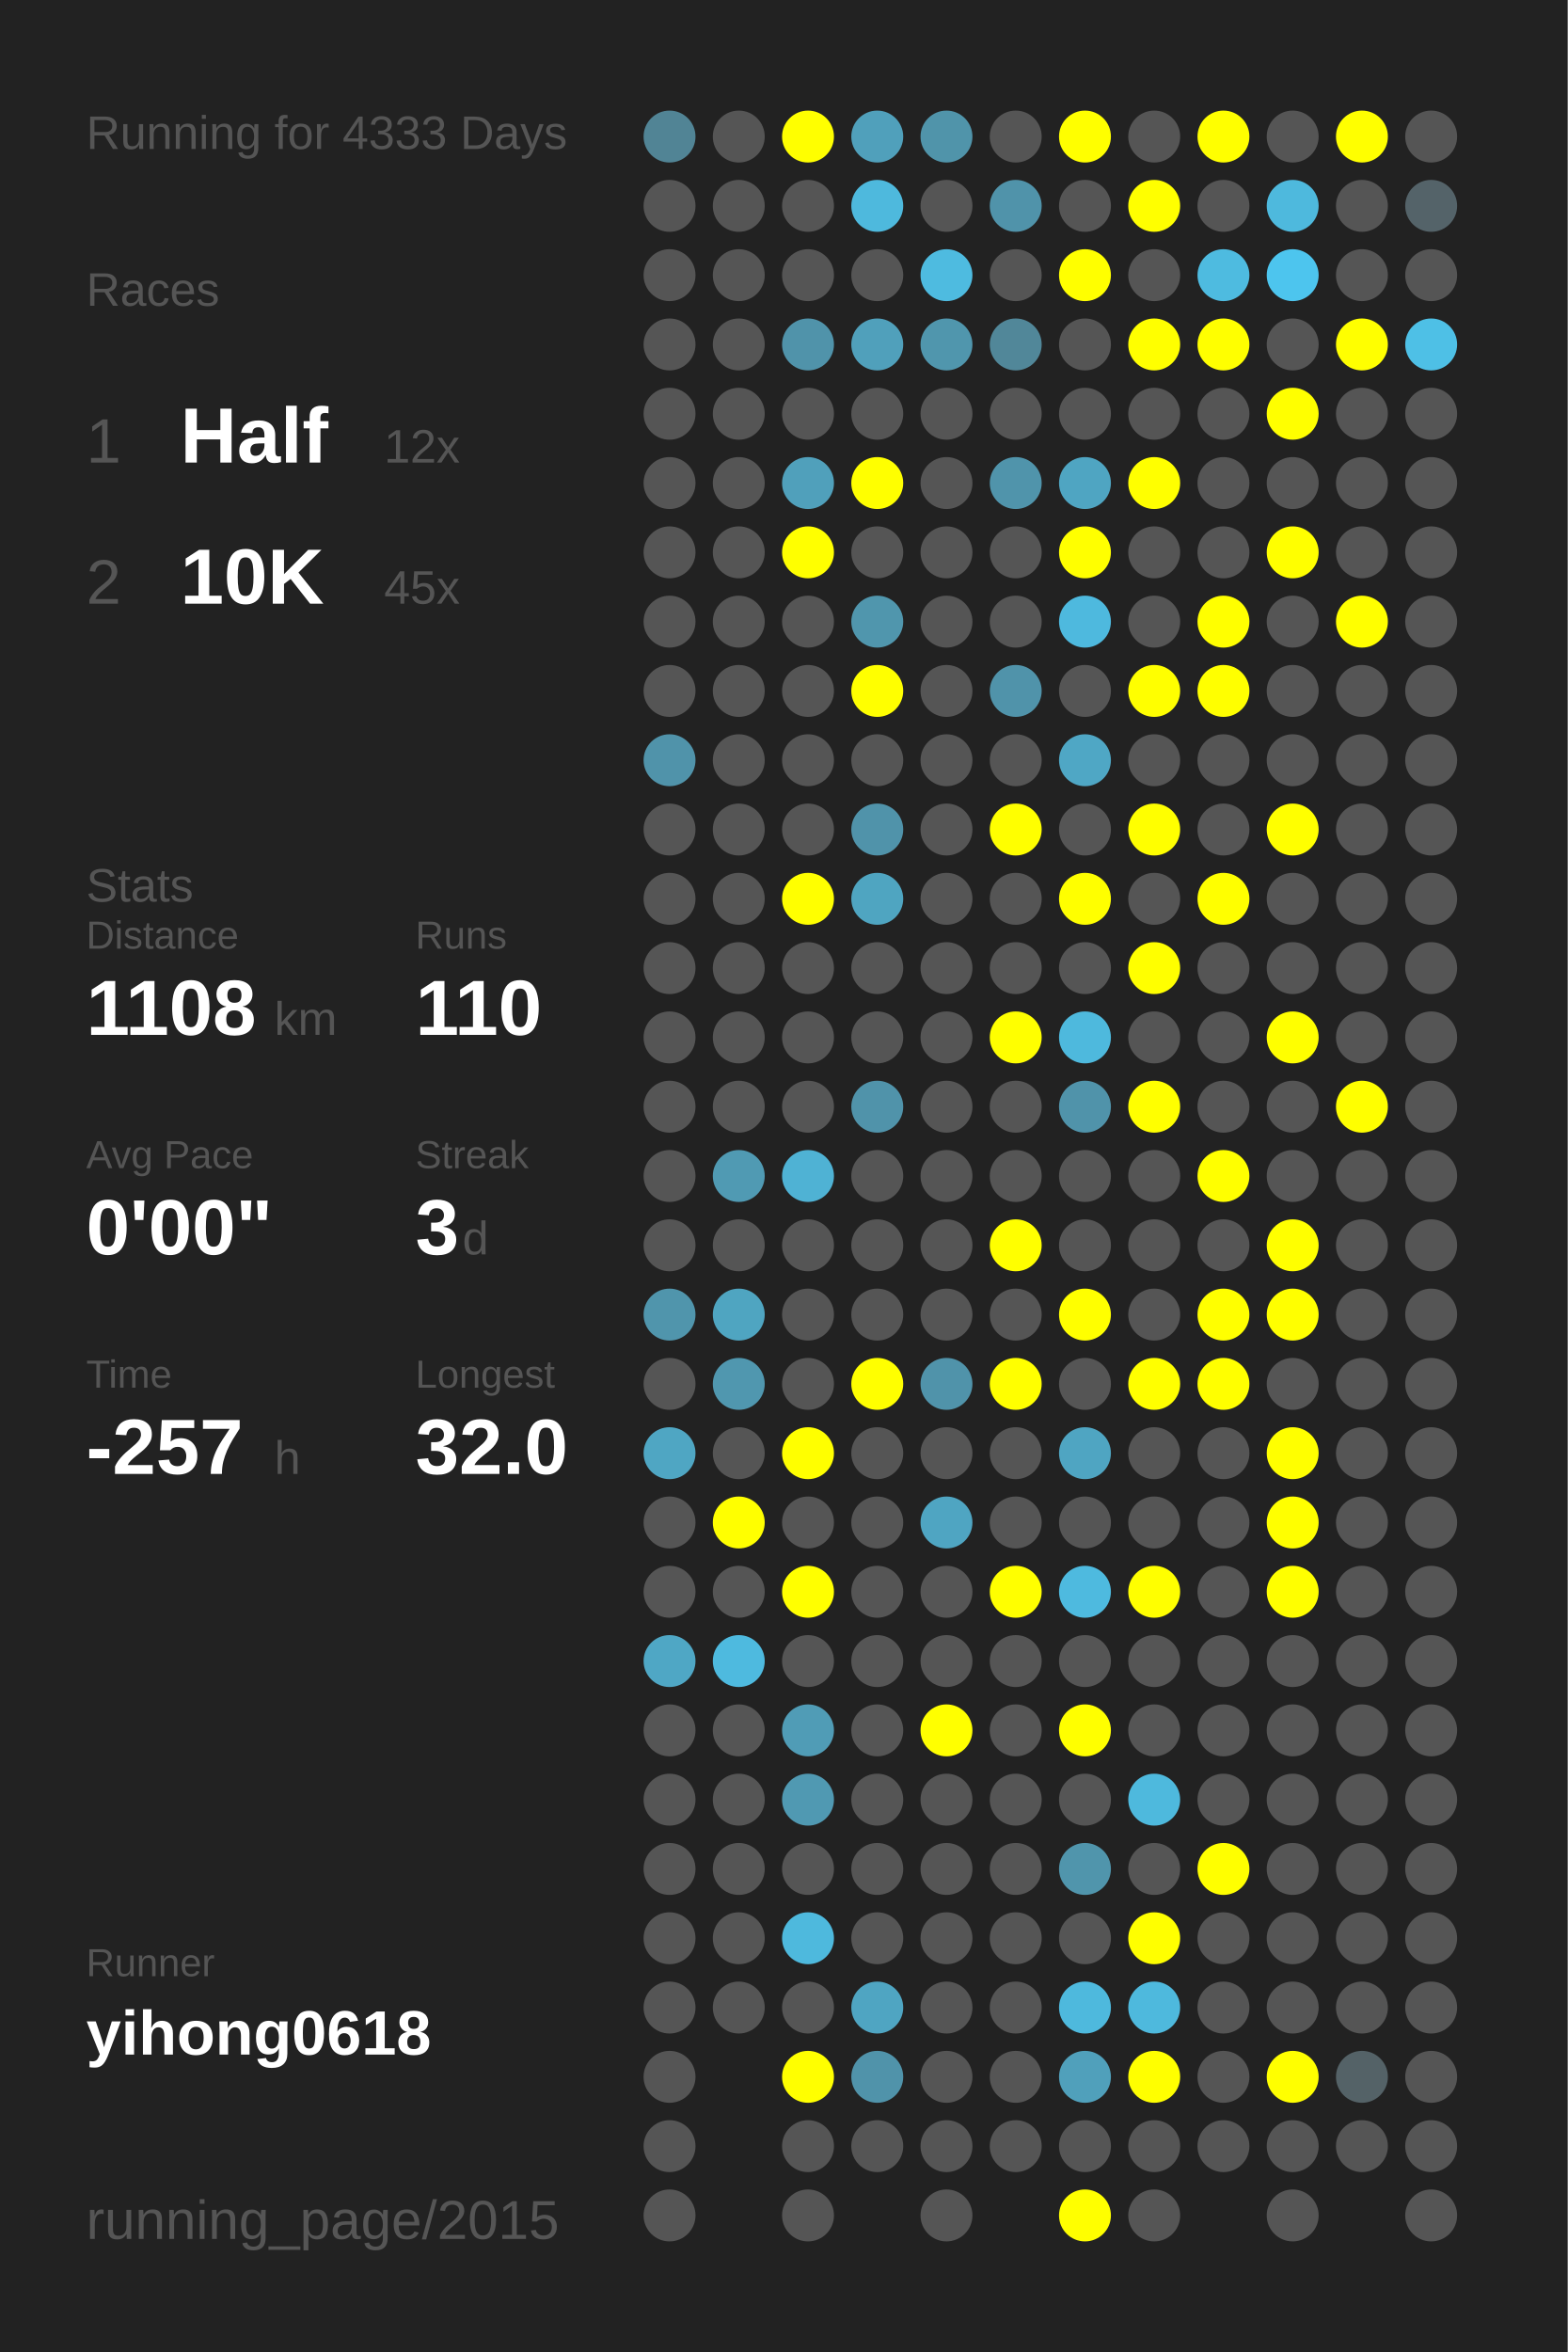
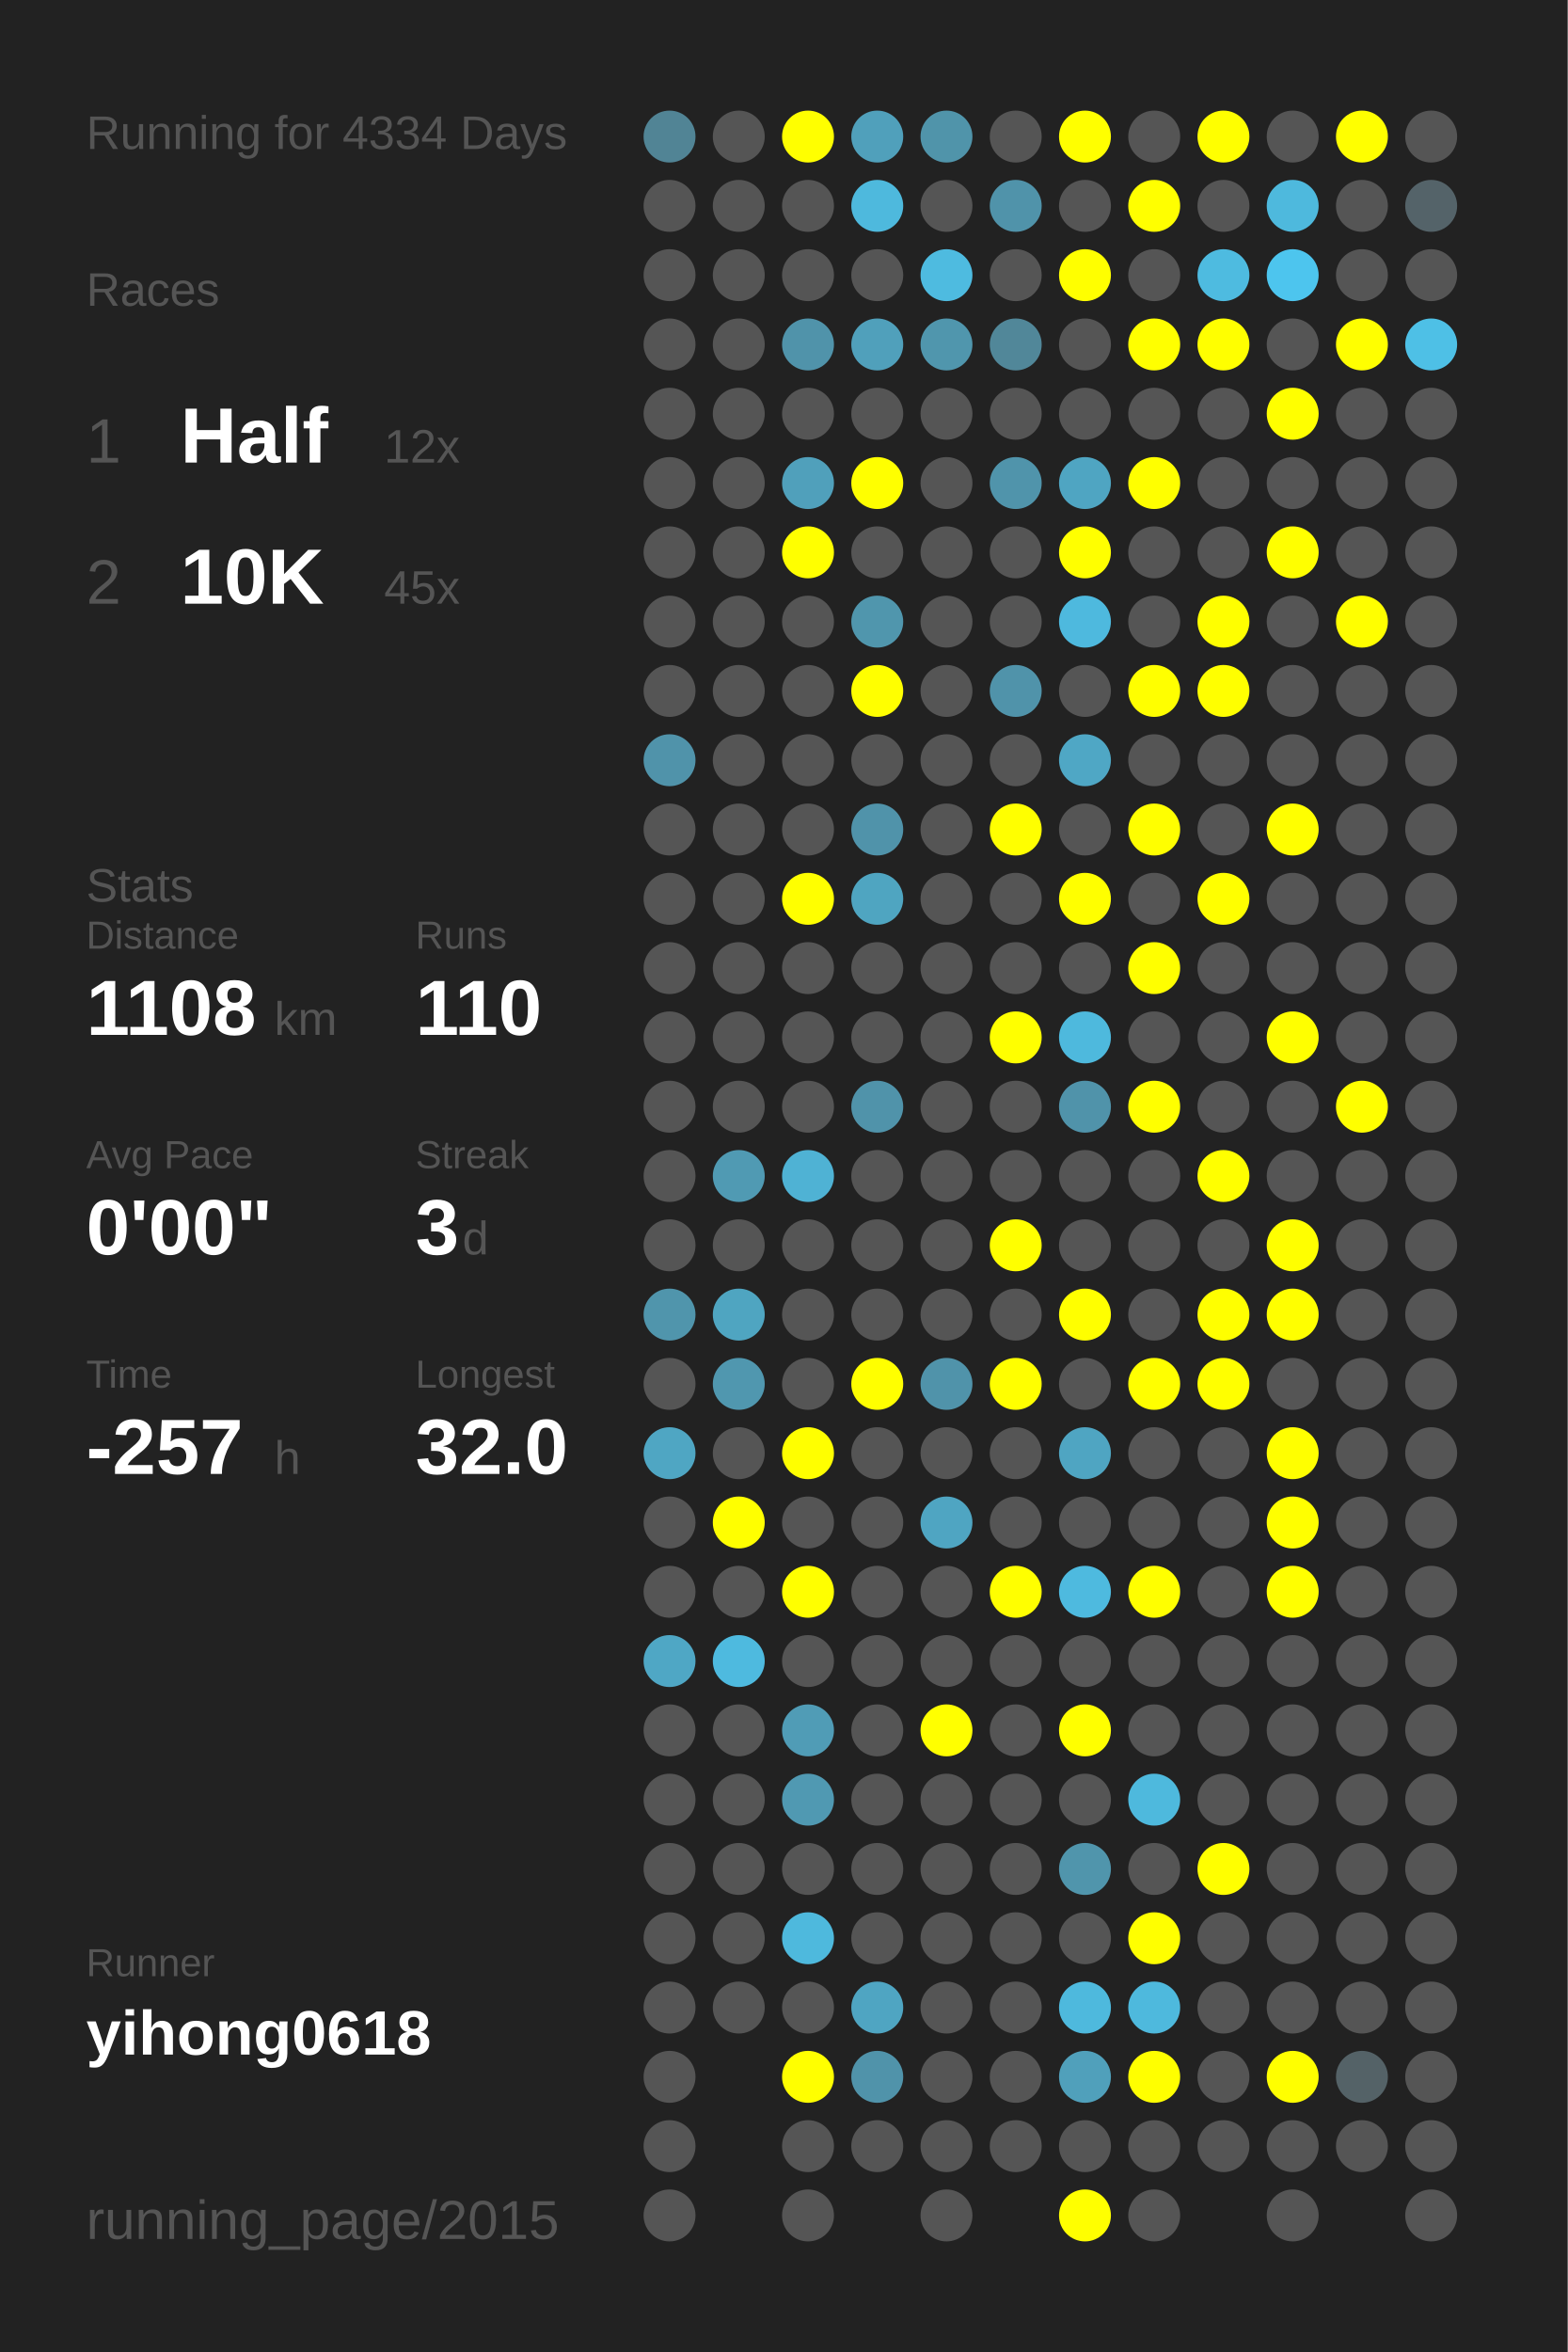
<svg xmlns="http://www.w3.org/2000/svg" baseProfile="full" height="300mm" version="1.1" viewBox="0,0,200,300" width="200mm">
  <defs />
  <rect fill="#222222" height="300" width="200" x="0" y="0" />
-   <text fill="#555555" style="font-size:6px; font-family:Arial;" x="11" y="19">Running for 4333 Days</text>
+   <text fill="#555555" style="font-size:6px; font-family:Arial;" x="11" y="19">Running for 4334 Days</text>
  <text fill="#555555" style="font-size:6px; font-family:Arial;" x="11" y="39">Races</text>
  <text fill="#555555" style="font-size:8px; font-family:Arial;" x="11" y="59">1</text>
  <text fill="#FFFFFF" style="font-size:10px; font-family:Arial; font-weight:bold;" x="23" y="59">Half</text>
  <text fill="#555555" style="font-size:6px; font-family:Arial;" x="49" y="59">12x</text>
  <text fill="#555555" style="font-size:8px; font-family:Arial;" x="11" y="77">2</text>
  <text fill="#FFFFFF" style="font-size:10px; font-family:Arial; font-weight:bold;" x="23" y="77">10K</text>
  <text fill="#555555" style="font-size:6px; font-family:Arial;" x="49" y="77">45x</text>
  <text fill="#555555" style="font-size:6px; font-family:Arial;" x="11" y="115">Stats</text>
  <text fill="#555555" style="font-size:5px; font-family:Arial;" x="11" y="121">Distance</text>
  <text fill="#FFFFFF" style="font-size:10px; font-family:Arial; font-weight:bold;" x="11" y="132">1108</text>
  <text fill="#555555" style="font-size:6px; font-family:Arial;" x="35" y="132">km</text>
  <text fill="#555555" style="font-size:5px; font-family:Arial;" x="53" y="121">Runs</text>
  <text fill="#FFFFFF" style="font-size:10px; font-family:Arial; font-weight:bold;" x="53" y="132">110</text>
  <text fill="#555555" style="font-size:5px; font-family:Arial;" x="11" y="149">Avg Pace</text>
  <text fill="#FFFFFF" style="font-size:10px; font-family:Arial; font-weight:bold;" x="11" y="160">0'00"</text>
  <text fill="#555555" style="font-size:5px; font-family:Arial;" x="53" y="149">Streak</text>
  <text fill="#FFFFFF" style="font-size:10px; font-family:Arial; font-weight:bold;" x="53" y="160">3</text>
  <text fill="#555555" style="font-size:6px; font-family:Arial;" x="59" y="160">d</text>
  <text fill="#555555" style="font-size:5px; font-family:Arial;" x="11" y="177">Time</text>
  <text fill="#FFFFFF" style="font-size:10px; font-family:Arial; font-weight:bold;" x="11" y="188">-257</text>
  <text fill="#555555" style="font-size:6px; font-family:Arial;" x="35" y="188">h</text>
  <text fill="#555555" style="font-size:5px; font-family:Arial;" x="53" y="177">Longest</text>
  <text fill="#FFFFFF" style="font-size:10px; font-family:Arial; font-weight:bold;" x="53" y="188">32.0</text>
  <text fill="#555555" style="font-size:5px; font-family:Arial;" x="11" y="252.065">Runner</text>
  <text fill="#FFFFFF" style="font-size:8px; font-family:Arial; font-weight:bold;" x="11" y="262.065">yihong0618</text>
  <text fill="#555555" style="font-size:7px; font-family:Arial;" x="11" y="285.581">running_page/2015</text>
  <circle cx="85.417" cy="17.419" fill="#518495" r="3.312" />
  <circle cx="85.417" cy="26.258" fill="#555555" r="3.312" />
  <circle cx="85.417" cy="35.097" fill="#555555" r="3.312" />
  <circle cx="85.417" cy="43.935" fill="#555555" r="3.312" />
  <circle cx="85.417" cy="52.774" fill="#555555" r="3.312" />
  <circle cx="85.417" cy="61.613" fill="#555555" r="3.312" />
  <circle cx="85.417" cy="70.452" fill="#555555" r="3.312" />
  <circle cx="85.417" cy="79.29" fill="#555555" r="3.312" />
  <circle cx="85.417" cy="88.129" fill="#555555" r="3.312" />
  <circle cx="85.417" cy="96.968" fill="#5093aa" r="3.312" />
  <circle cx="85.417" cy="105.806" fill="#555555" r="3.312" />
  <circle cx="85.417" cy="114.645" fill="#555555" r="3.312" />
  <circle cx="85.417" cy="123.484" fill="#555555" r="3.312" />
  <circle cx="85.417" cy="132.323" fill="#555555" r="3.312" />
  <circle cx="85.417" cy="141.161" fill="#555555" r="3.312" />
  <circle cx="85.417" cy="150" fill="#555555" r="3.312" />
  <circle cx="85.417" cy="158.839" fill="#555555" r="3.312" />
  <circle cx="85.417" cy="167.677" fill="#5095ac" r="3.312" />
  <circle cx="85.417" cy="176.516" fill="#555555" r="3.312" />
  <circle cx="85.417" cy="185.355" fill="#4fa6c3" r="3.312" />
  <circle cx="85.417" cy="194.194" fill="#555555" r="3.312" />
  <circle cx="85.417" cy="203.032" fill="#555555" r="3.312" />
  <circle cx="85.417" cy="211.871" fill="#4fa7c5" r="3.312" />
  <circle cx="85.417" cy="220.71" fill="#555555" r="3.312" />
  <circle cx="85.417" cy="229.548" fill="#555555" r="3.312" />
  <circle cx="85.417" cy="238.387" fill="#555555" r="3.312" />
  <circle cx="85.417" cy="247.226" fill="#555555" r="3.312" />
  <circle cx="85.417" cy="256.065" fill="#555555" r="3.312" />
  <circle cx="85.417" cy="264.903" fill="#555555" r="3.312" />
  <circle cx="85.417" cy="273.742" fill="#555555" r="3.312" />
  <circle cx="85.417" cy="282.581" fill="#555555" r="3.312" />
  <circle cx="94.25" cy="17.419" fill="#555555" r="3.312" />
  <circle cx="94.25" cy="26.258" fill="#555555" r="3.312" />
  <circle cx="94.25" cy="35.097" fill="#555555" r="3.312" />
  <circle cx="94.25" cy="43.935" fill="#555555" r="3.312" />
  <circle cx="94.25" cy="52.774" fill="#555555" r="3.312" />
  <circle cx="94.25" cy="61.613" fill="#555555" r="3.312" />
  <circle cx="94.25" cy="70.452" fill="#555555" r="3.312" />
  <circle cx="94.25" cy="79.29" fill="#555555" r="3.312" />
  <circle cx="94.25" cy="88.129" fill="#555555" r="3.312" />
  <circle cx="94.25" cy="96.968" fill="#555555" r="3.312" />
  <circle cx="94.25" cy="105.806" fill="#555555" r="3.312" />
  <circle cx="94.25" cy="114.645" fill="#555555" r="3.312" />
  <circle cx="94.25" cy="123.484" fill="#555555" r="3.312" />
  <circle cx="94.25" cy="132.323" fill="#555555" r="3.312" />
  <circle cx="94.25" cy="141.161" fill="#555555" r="3.312" />
  <circle cx="94.25" cy="150" fill="#509ab3" r="3.312" />
  <circle cx="94.25" cy="158.839" fill="#555555" r="3.312" />
  <circle cx="94.25" cy="167.677" fill="#4fa5c1" r="3.312" />
  <circle cx="94.25" cy="176.516" fill="#5097af" r="3.312" />
  <circle cx="94.25" cy="185.355" fill="#555555" r="3.312" />
  <circle cx="94.25" cy="194.194" fill="#FFFF00" r="3.312" />
  <circle cx="94.25" cy="203.032" fill="#555555" r="3.312" />
  <circle cx="94.25" cy="211.871" fill="#4ebadf" r="3.312" />
  <circle cx="94.25" cy="220.71" fill="#555555" r="3.312" />
  <circle cx="94.25" cy="229.548" fill="#555555" r="3.312" />
  <circle cx="94.25" cy="238.387" fill="#555555" r="3.312" />
  <circle cx="94.25" cy="247.226" fill="#555555" r="3.312" />
  <circle cx="94.25" cy="256.065" fill="#555555" r="3.312" />
  <circle cx="103.083" cy="17.419" fill="#FFFF00" r="3.312" />
  <circle cx="103.083" cy="26.258" fill="#555555" r="3.312" />
  <circle cx="103.083" cy="35.097" fill="#555555" r="3.312" />
  <circle cx="103.083" cy="43.935" fill="#5093aa" r="3.312" />
  <circle cx="103.083" cy="52.774" fill="#555555" r="3.312" />
  <circle cx="103.083" cy="61.613" fill="#50a0bb" r="3.312" />
  <circle cx="103.083" cy="70.452" fill="#FFFF00" r="3.312" />
  <circle cx="103.083" cy="79.29" fill="#555555" r="3.312" />
  <circle cx="103.083" cy="88.129" fill="#555555" r="3.312" />
  <circle cx="103.083" cy="96.968" fill="#555555" r="3.312" />
  <circle cx="103.083" cy="105.806" fill="#555555" r="3.312" />
  <circle cx="103.083" cy="114.645" fill="#FFFF00" r="3.312" />
  <circle cx="103.083" cy="123.484" fill="#555555" r="3.312" />
  <circle cx="103.083" cy="132.323" fill="#555555" r="3.312" />
  <circle cx="103.083" cy="141.161" fill="#555555" r="3.312" />
  <circle cx="103.083" cy="150" fill="#4fb2d4" r="3.312" />
  <circle cx="103.083" cy="158.839" fill="#555555" r="3.312" />
  <circle cx="103.083" cy="167.677" fill="#555555" r="3.312" />
  <circle cx="103.083" cy="176.516" fill="#555555" r="3.312" />
  <circle cx="103.083" cy="185.355" fill="#FFFF00" r="3.312" />
  <circle cx="103.083" cy="194.194" fill="#555555" r="3.312" />
  <circle cx="103.083" cy="203.032" fill="#FFFF00" r="3.312" />
  <circle cx="103.083" cy="211.871" fill="#555555" r="3.312" />
  <circle cx="103.083" cy="220.71" fill="#509cb6" r="3.312" />
  <circle cx="103.083" cy="229.548" fill="#5099b2" r="3.312" />
  <circle cx="103.083" cy="238.387" fill="#555555" r="3.312" />
  <circle cx="103.083" cy="247.226" fill="#4eb9dd" r="3.312" />
  <circle cx="103.083" cy="256.065" fill="#555555" r="3.312" />
  <circle cx="103.083" cy="264.903" fill="#FFFF00" r="3.312" />
  <circle cx="103.083" cy="273.742" fill="#555555" r="3.312" />
  <circle cx="103.083" cy="282.581" fill="#555555" r="3.312" />
  <circle cx="111.917" cy="17.419" fill="#50a0bb" r="3.312" />
  <circle cx="111.917" cy="26.258" fill="#4eb9dd" r="3.312" />
  <circle cx="111.917" cy="35.097" fill="#555555" r="3.312" />
  <circle cx="111.917" cy="43.935" fill="#50a0bb" r="3.312" />
  <circle cx="111.917" cy="52.774" fill="#555555" r="3.312" />
  <circle cx="111.917" cy="61.613" fill="#FFFF00" r="3.312" />
  <circle cx="111.917" cy="70.452" fill="#555555" r="3.312" />
  <circle cx="111.917" cy="79.29" fill="#5096ad" r="3.312" />
  <circle cx="111.917" cy="88.129" fill="#FFFF00" r="3.312" />
  <circle cx="111.917" cy="96.968" fill="#555555" r="3.312" />
  <circle cx="111.917" cy="105.806" fill="#5093aa" r="3.312" />
  <circle cx="111.917" cy="114.645" fill="#4fa5c1" r="3.312" />
  <circle cx="111.917" cy="123.484" fill="#555555" r="3.312" />
  <circle cx="111.917" cy="132.323" fill="#555555" r="3.312" />
  <circle cx="111.917" cy="141.161" fill="#5093aa" r="3.312" />
  <circle cx="111.917" cy="150" fill="#555555" r="3.312" />
  <circle cx="111.917" cy="158.839" fill="#555555" r="3.312" />
  <circle cx="111.917" cy="167.677" fill="#555555" r="3.312" />
  <circle cx="111.917" cy="176.516" fill="#FFFF00" r="3.312" />
  <circle cx="111.917" cy="185.355" fill="#555555" r="3.312" />
  <circle cx="111.917" cy="194.194" fill="#555555" r="3.312" />
  <circle cx="111.917" cy="203.032" fill="#555555" r="3.312" />
  <circle cx="111.917" cy="211.871" fill="#555555" r="3.312" />
  <circle cx="111.917" cy="220.71" fill="#555555" r="3.312" />
  <circle cx="111.917" cy="229.548" fill="#555555" r="3.312" />
  <circle cx="111.917" cy="238.387" fill="#555555" r="3.312" />
  <circle cx="111.917" cy="247.226" fill="#555555" r="3.312" />
  <circle cx="111.917" cy="256.065" fill="#4fa5c2" r="3.312" />
  <circle cx="111.917" cy="264.903" fill="#5093aa" r="3.312" />
  <circle cx="111.917" cy="273.742" fill="#555555" r="3.312" />
  <circle cx="120.75" cy="17.419" fill="#5094aa" r="3.312" />
  <circle cx="120.75" cy="26.258" fill="#555555" r="3.312" />
  <circle cx="120.75" cy="35.097" fill="#4ebbe0" r="3.312" />
  <circle cx="120.75" cy="43.935" fill="#5096ad" r="3.312" />
  <circle cx="120.75" cy="52.774" fill="#555555" r="3.312" />
  <circle cx="120.75" cy="61.613" fill="#555555" r="3.312" />
  <circle cx="120.75" cy="70.452" fill="#555555" r="3.312" />
  <circle cx="120.75" cy="79.29" fill="#555555" r="3.312" />
  <circle cx="120.75" cy="88.129" fill="#555555" r="3.312" />
  <circle cx="120.75" cy="96.968" fill="#555555" r="3.312" />
  <circle cx="120.75" cy="105.806" fill="#555555" r="3.312" />
  <circle cx="120.75" cy="114.645" fill="#555555" r="3.312" />
  <circle cx="120.75" cy="123.484" fill="#555555" r="3.312" />
  <circle cx="120.75" cy="132.323" fill="#555555" r="3.312" />
  <circle cx="120.75" cy="141.161" fill="#555555" r="3.312" />
  <circle cx="120.75" cy="150" fill="#555555" r="3.312" />
  <circle cx="120.75" cy="158.839" fill="#555555" r="3.312" />
  <circle cx="120.75" cy="167.677" fill="#555555" r="3.312" />
  <circle cx="120.75" cy="176.516" fill="#5093aa" r="3.312" />
  <circle cx="120.75" cy="185.355" fill="#555555" r="3.312" />
  <circle cx="120.75" cy="194.194" fill="#4fa5c2" r="3.312" />
  <circle cx="120.75" cy="203.032" fill="#555555" r="3.312" />
  <circle cx="120.75" cy="211.871" fill="#555555" r="3.312" />
  <circle cx="120.75" cy="220.71" fill="#FFFF00" r="3.312" />
  <circle cx="120.75" cy="229.548" fill="#555555" r="3.312" />
  <circle cx="120.75" cy="238.387" fill="#555555" r="3.312" />
  <circle cx="120.75" cy="247.226" fill="#555555" r="3.312" />
  <circle cx="120.75" cy="256.065" fill="#555555" r="3.312" />
  <circle cx="120.75" cy="264.903" fill="#555555" r="3.312" />
  <circle cx="120.75" cy="273.742" fill="#555555" r="3.312" />
  <circle cx="120.75" cy="282.581" fill="#555555" r="3.312" />
  <circle cx="129.583" cy="17.419" fill="#555555" r="3.312" />
  <circle cx="129.583" cy="26.258" fill="#5093aa" r="3.312" />
  <circle cx="129.583" cy="35.097" fill="#555555" r="3.312" />
  <circle cx="129.583" cy="43.935" fill="#518799" r="3.312" />
  <circle cx="129.583" cy="52.774" fill="#555555" r="3.312" />
  <circle cx="129.583" cy="61.613" fill="#5094ab" r="3.312" />
  <circle cx="129.583" cy="70.452" fill="#555555" r="3.312" />
  <circle cx="129.583" cy="79.29" fill="#555555" r="3.312" />
  <circle cx="129.583" cy="88.129" fill="#5093aa" r="3.312" />
  <circle cx="129.583" cy="96.968" fill="#555555" r="3.312" />
  <circle cx="129.583" cy="105.806" fill="#FFFF00" r="3.312" />
  <circle cx="129.583" cy="114.645" fill="#555555" r="3.312" />
  <circle cx="129.583" cy="123.484" fill="#555555" r="3.312" />
  <circle cx="129.583" cy="132.323" fill="#FFFF00" r="3.312" />
  <circle cx="129.583" cy="141.161" fill="#555555" r="3.312" />
  <circle cx="129.583" cy="150" fill="#555555" r="3.312" />
  <circle cx="129.583" cy="158.839" fill="#FFFF00" r="3.312" />
  <circle cx="129.583" cy="167.677" fill="#555555" r="3.312" />
  <circle cx="129.583" cy="176.516" fill="#FFFF00" r="3.312" />
  <circle cx="129.583" cy="185.355" fill="#555555" r="3.312" />
  <circle cx="129.583" cy="194.194" fill="#555555" r="3.312" />
  <circle cx="129.583" cy="203.032" fill="#FFFF00" r="3.312" />
  <circle cx="129.583" cy="211.871" fill="#555555" r="3.312" />
  <circle cx="129.583" cy="220.71" fill="#555555" r="3.312" />
  <circle cx="129.583" cy="229.548" fill="#555555" r="3.312" />
  <circle cx="129.583" cy="238.387" fill="#555555" r="3.312" />
  <circle cx="129.583" cy="247.226" fill="#555555" r="3.312" />
  <circle cx="129.583" cy="256.065" fill="#555555" r="3.312" />
  <circle cx="129.583" cy="264.903" fill="#555555" r="3.312" />
  <circle cx="129.583" cy="273.742" fill="#555555" r="3.312" />
  <circle cx="138.417" cy="17.419" fill="#FFFF00" r="3.312" />
  <circle cx="138.417" cy="26.258" fill="#555555" r="3.312" />
  <circle cx="138.417" cy="35.097" fill="#FFFF00" r="3.312" />
  <circle cx="138.417" cy="43.935" fill="#555555" r="3.312" />
  <circle cx="138.417" cy="52.774" fill="#555555" r="3.312" />
  <circle cx="138.417" cy="61.613" fill="#4fa5c2" r="3.312" />
  <circle cx="138.417" cy="70.452" fill="#FFFF00" r="3.312" />
  <circle cx="138.417" cy="79.29" fill="#4eb9de" r="3.312" />
  <circle cx="138.417" cy="88.129" fill="#555555" r="3.312" />
  <circle cx="138.417" cy="96.968" fill="#4fa7c5" r="3.312" />
  <circle cx="138.417" cy="105.806" fill="#555555" r="3.312" />
  <circle cx="138.417" cy="114.645" fill="#FFFF00" r="3.312" />
  <circle cx="138.417" cy="123.484" fill="#555555" r="3.312" />
  <circle cx="138.417" cy="132.323" fill="#4eb9dd" r="3.312" />
  <circle cx="138.417" cy="141.161" fill="#5093aa" r="3.312" />
  <circle cx="138.417" cy="150" fill="#555555" r="3.312" />
  <circle cx="138.417" cy="158.839" fill="#555555" r="3.312" />
  <circle cx="138.417" cy="167.677" fill="#FFFF00" r="3.312" />
  <circle cx="138.417" cy="176.516" fill="#555555" r="3.312" />
  <circle cx="138.417" cy="185.355" fill="#4fa5c2" r="3.312" />
  <circle cx="138.417" cy="194.194" fill="#555555" r="3.312" />
  <circle cx="138.417" cy="203.032" fill="#4ebadf" r="3.312" />
  <circle cx="138.417" cy="211.871" fill="#555555" r="3.312" />
  <circle cx="138.417" cy="220.71" fill="#FFFF00" r="3.312" />
  <circle cx="138.417" cy="229.548" fill="#555555" r="3.312" />
  <circle cx="138.417" cy="238.387" fill="#5095ac" r="3.312" />
  <circle cx="138.417" cy="247.226" fill="#555555" r="3.312" />
  <circle cx="138.417" cy="256.065" fill="#4eb9dd" r="3.312" />
  <circle cx="138.417" cy="264.903" fill="#50a0bb" r="3.312" />
  <circle cx="138.417" cy="273.742" fill="#555555" r="3.312" />
  <circle cx="138.417" cy="282.581" fill="#FFFF00" r="3.312" />
  <circle cx="147.25" cy="17.419" fill="#555555" r="3.312" />
  <circle cx="147.25" cy="26.258" fill="#FFFF00" r="3.312" />
  <circle cx="147.25" cy="35.097" fill="#555555" r="3.312" />
  <circle cx="147.25" cy="43.935" fill="#FFFF00" r="3.312" />
  <circle cx="147.25" cy="52.774" fill="#555555" r="3.312" />
  <circle cx="147.25" cy="61.613" fill="#FFFF00" r="3.312" />
  <circle cx="147.25" cy="70.452" fill="#555555" r="3.312" />
  <circle cx="147.25" cy="79.29" fill="#555555" r="3.312" />
  <circle cx="147.25" cy="88.129" fill="#FFFF00" r="3.312" />
  <circle cx="147.25" cy="96.968" fill="#555555" r="3.312" />
  <circle cx="147.25" cy="105.806" fill="#FFFF00" r="3.312" />
  <circle cx="147.25" cy="114.645" fill="#555555" r="3.312" />
  <circle cx="147.25" cy="123.484" fill="#FFFF00" r="3.312" />
  <circle cx="147.25" cy="132.323" fill="#555555" r="3.312" />
  <circle cx="147.25" cy="141.161" fill="#FFFF00" r="3.312" />
  <circle cx="147.25" cy="150" fill="#555555" r="3.312" />
  <circle cx="147.25" cy="158.839" fill="#555555" r="3.312" />
  <circle cx="147.25" cy="167.677" fill="#555555" r="3.312" />
  <circle cx="147.25" cy="176.516" fill="#FFFF00" r="3.312" />
  <circle cx="147.25" cy="185.355" fill="#555555" r="3.312" />
  <circle cx="147.25" cy="194.194" fill="#555555" r="3.312" />
  <circle cx="147.25" cy="203.032" fill="#FFFF00" r="3.312" />
  <circle cx="147.25" cy="211.871" fill="#555555" r="3.312" />
  <circle cx="147.25" cy="220.71" fill="#555555" r="3.312" />
  <circle cx="147.25" cy="229.548" fill="#4eb9dd" r="3.312" />
  <circle cx="147.25" cy="238.387" fill="#555555" r="3.312" />
  <circle cx="147.25" cy="247.226" fill="#FFFF00" r="3.312" />
  <circle cx="147.25" cy="256.065" fill="#4eb9dd" r="3.312" />
  <circle cx="147.25" cy="264.903" fill="#FFFF00" r="3.312" />
  <circle cx="147.25" cy="273.742" fill="#555555" r="3.312" />
  <circle cx="147.25" cy="282.581" fill="#555555" r="3.312" />
  <circle cx="156.083" cy="17.419" fill="#FFFF00" r="3.312" />
  <circle cx="156.083" cy="26.258" fill="#555555" r="3.312" />
  <circle cx="156.083" cy="35.097" fill="#4ebbe0" r="3.312" />
  <circle cx="156.083" cy="43.935" fill="#FFFF00" r="3.312" />
  <circle cx="156.083" cy="52.774" fill="#555555" r="3.312" />
  <circle cx="156.083" cy="61.613" fill="#555555" r="3.312" />
  <circle cx="156.083" cy="70.452" fill="#555555" r="3.312" />
  <circle cx="156.083" cy="79.29" fill="#FFFF00" r="3.312" />
  <circle cx="156.083" cy="88.129" fill="#FFFF00" r="3.312" />
  <circle cx="156.083" cy="96.968" fill="#555555" r="3.312" />
  <circle cx="156.083" cy="105.806" fill="#555555" r="3.312" />
  <circle cx="156.083" cy="114.645" fill="#FFFF00" r="3.312" />
  <circle cx="156.083" cy="123.484" fill="#555555" r="3.312" />
  <circle cx="156.083" cy="132.323" fill="#555555" r="3.312" />
  <circle cx="156.083" cy="141.161" fill="#555555" r="3.312" />
  <circle cx="156.083" cy="150" fill="#FFFF00" r="3.312" />
  <circle cx="156.083" cy="158.839" fill="#555555" r="3.312" />
  <circle cx="156.083" cy="167.677" fill="#FFFF00" r="3.312" />
  <circle cx="156.083" cy="176.516" fill="#FFFF00" r="3.312" />
  <circle cx="156.083" cy="185.355" fill="#555555" r="3.312" />
  <circle cx="156.083" cy="194.194" fill="#555555" r="3.312" />
  <circle cx="156.083" cy="203.032" fill="#555555" r="3.312" />
  <circle cx="156.083" cy="211.871" fill="#555555" r="3.312" />
  <circle cx="156.083" cy="220.71" fill="#555555" r="3.312" />
  <circle cx="156.083" cy="229.548" fill="#555555" r="3.312" />
  <circle cx="156.083" cy="238.387" fill="#FFFF00" r="3.312" />
  <circle cx="156.083" cy="247.226" fill="#555555" r="3.312" />
  <circle cx="156.083" cy="256.065" fill="#555555" r="3.312" />
  <circle cx="156.083" cy="264.903" fill="#555555" r="3.312" />
  <circle cx="156.083" cy="273.742" fill="#555555" r="3.312" />
  <circle cx="164.917" cy="17.419" fill="#555555" r="3.312" />
  <circle cx="164.917" cy="26.258" fill="#4eb9dd" r="3.312" />
  <circle cx="164.917" cy="35.097" fill="#4dc5ee" r="3.312" />
  <circle cx="164.917" cy="43.935" fill="#555555" r="3.312" />
  <circle cx="164.917" cy="52.774" fill="#FFFF00" r="3.312" />
  <circle cx="164.917" cy="61.613" fill="#555555" r="3.312" />
  <circle cx="164.917" cy="70.452" fill="#FFFF00" r="3.312" />
  <circle cx="164.917" cy="79.29" fill="#555555" r="3.312" />
  <circle cx="164.917" cy="88.129" fill="#555555" r="3.312" />
  <circle cx="164.917" cy="96.968" fill="#555555" r="3.312" />
  <circle cx="164.917" cy="105.806" fill="#FFFF00" r="3.312" />
  <circle cx="164.917" cy="114.645" fill="#555555" r="3.312" />
  <circle cx="164.917" cy="123.484" fill="#555555" r="3.312" />
  <circle cx="164.917" cy="132.323" fill="#FFFF00" r="3.312" />
  <circle cx="164.917" cy="141.161" fill="#555555" r="3.312" />
  <circle cx="164.917" cy="150" fill="#555555" r="3.312" />
  <circle cx="164.917" cy="158.839" fill="#FFFF00" r="3.312" />
  <circle cx="164.917" cy="167.677" fill="#FFFF00" r="3.312" />
  <circle cx="164.917" cy="176.516" fill="#555555" r="3.312" />
  <circle cx="164.917" cy="185.355" fill="#FFFF00" r="3.312" />
  <circle cx="164.917" cy="194.194" fill="#FFFF00" r="3.312" />
  <circle cx="164.917" cy="203.032" fill="#FFFF00" r="3.312" />
  <circle cx="164.917" cy="211.871" fill="#555555" r="3.312" />
  <circle cx="164.917" cy="220.71" fill="#555555" r="3.312" />
  <circle cx="164.917" cy="229.548" fill="#555555" r="3.312" />
  <circle cx="164.917" cy="238.387" fill="#555555" r="3.312" />
  <circle cx="164.917" cy="247.226" fill="#555555" r="3.312" />
  <circle cx="164.917" cy="256.065" fill="#555555" r="3.312" />
  <circle cx="164.917" cy="264.903" fill="#FFFF00" r="3.312" />
  <circle cx="164.917" cy="273.742" fill="#555555" r="3.312" />
  <circle cx="164.917" cy="282.581" fill="#555555" r="3.312" />
  <circle cx="173.75" cy="17.419" fill="#FFFF00" r="3.312" />
  <circle cx="173.75" cy="26.258" fill="#555555" r="3.312" />
  <circle cx="173.75" cy="35.097" fill="#555555" r="3.312" />
  <circle cx="173.75" cy="43.935" fill="#FFFF00" r="3.312" />
  <circle cx="173.75" cy="52.774" fill="#555555" r="3.312" />
  <circle cx="173.75" cy="61.613" fill="#555555" r="3.312" />
  <circle cx="173.75" cy="70.452" fill="#555555" r="3.312" />
  <circle cx="173.75" cy="79.29" fill="#FFFF00" r="3.312" />
  <circle cx="173.75" cy="88.129" fill="#555555" r="3.312" />
  <circle cx="173.75" cy="96.968" fill="#555555" r="3.312" />
  <circle cx="173.75" cy="105.806" fill="#555555" r="3.312" />
  <circle cx="173.75" cy="114.645" fill="#555555" r="3.312" />
  <circle cx="173.75" cy="123.484" fill="#555555" r="3.312" />
  <circle cx="173.75" cy="132.323" fill="#555555" r="3.312" />
  <circle cx="173.75" cy="141.161" fill="#FFFF00" r="3.312" />
  <circle cx="173.75" cy="150" fill="#555555" r="3.312" />
  <circle cx="173.75" cy="158.839" fill="#555555" r="3.312" />
  <circle cx="173.75" cy="167.677" fill="#555555" r="3.312" />
  <circle cx="173.75" cy="176.516" fill="#555555" r="3.312" />
  <circle cx="173.75" cy="185.355" fill="#555555" r="3.312" />
  <circle cx="173.75" cy="194.194" fill="#555555" r="3.312" />
  <circle cx="173.75" cy="203.032" fill="#555555" r="3.312" />
  <circle cx="173.75" cy="211.871" fill="#555555" r="3.312" />
  <circle cx="173.75" cy="220.71" fill="#555555" r="3.312" />
  <circle cx="173.75" cy="229.548" fill="#555555" r="3.312" />
  <circle cx="173.75" cy="238.387" fill="#555555" r="3.312" />
  <circle cx="173.75" cy="247.226" fill="#555555" r="3.312" />
  <circle cx="173.75" cy="256.065" fill="#555555" r="3.312" />
  <circle cx="173.75" cy="264.903" fill="#546267" r="3.312" />
  <circle cx="173.75" cy="273.742" fill="#555555" r="3.312" />
  <circle cx="182.583" cy="17.419" fill="#555555" r="3.312" />
  <circle cx="182.583" cy="26.258" fill="#546369" r="3.312" />
  <circle cx="182.583" cy="35.097" fill="#555555" r="3.312" />
  <circle cx="182.583" cy="43.935" fill="#4ec0e6" r="3.312" />
  <circle cx="182.583" cy="52.774" fill="#555555" r="3.312" />
  <circle cx="182.583" cy="61.613" fill="#555555" r="3.312" />
  <circle cx="182.583" cy="70.452" fill="#555555" r="3.312" />
  <circle cx="182.583" cy="79.29" fill="#555555" r="3.312" />
  <circle cx="182.583" cy="88.129" fill="#555555" r="3.312" />
  <circle cx="182.583" cy="96.968" fill="#555555" r="3.312" />
  <circle cx="182.583" cy="105.806" fill="#555555" r="3.312" />
  <circle cx="182.583" cy="114.645" fill="#555555" r="3.312" />
  <circle cx="182.583" cy="123.484" fill="#555555" r="3.312" />
  <circle cx="182.583" cy="132.323" fill="#555555" r="3.312" />
  <circle cx="182.583" cy="141.161" fill="#555555" r="3.312" />
  <circle cx="182.583" cy="150" fill="#555555" r="3.312" />
  <circle cx="182.583" cy="158.839" fill="#555555" r="3.312" />
  <circle cx="182.583" cy="167.677" fill="#555555" r="3.312" />
  <circle cx="182.583" cy="176.516" fill="#555555" r="3.312" />
  <circle cx="182.583" cy="185.355" fill="#555555" r="3.312" />
  <circle cx="182.583" cy="194.194" fill="#555555" r="3.312" />
  <circle cx="182.583" cy="203.032" fill="#555555" r="3.312" />
  <circle cx="182.583" cy="211.871" fill="#555555" r="3.312" />
  <circle cx="182.583" cy="220.71" fill="#555555" r="3.312" />
  <circle cx="182.583" cy="229.548" fill="#555555" r="3.312" />
  <circle cx="182.583" cy="238.387" fill="#555555" r="3.312" />
  <circle cx="182.583" cy="247.226" fill="#555555" r="3.312" />
  <circle cx="182.583" cy="256.065" fill="#555555" r="3.312" />
  <circle cx="182.583" cy="264.903" fill="#555555" r="3.312" />
  <circle cx="182.583" cy="273.742" fill="#555555" r="3.312" />
  <circle cx="182.583" cy="282.581" fill="#555555" r="3.312" />
</svg>
